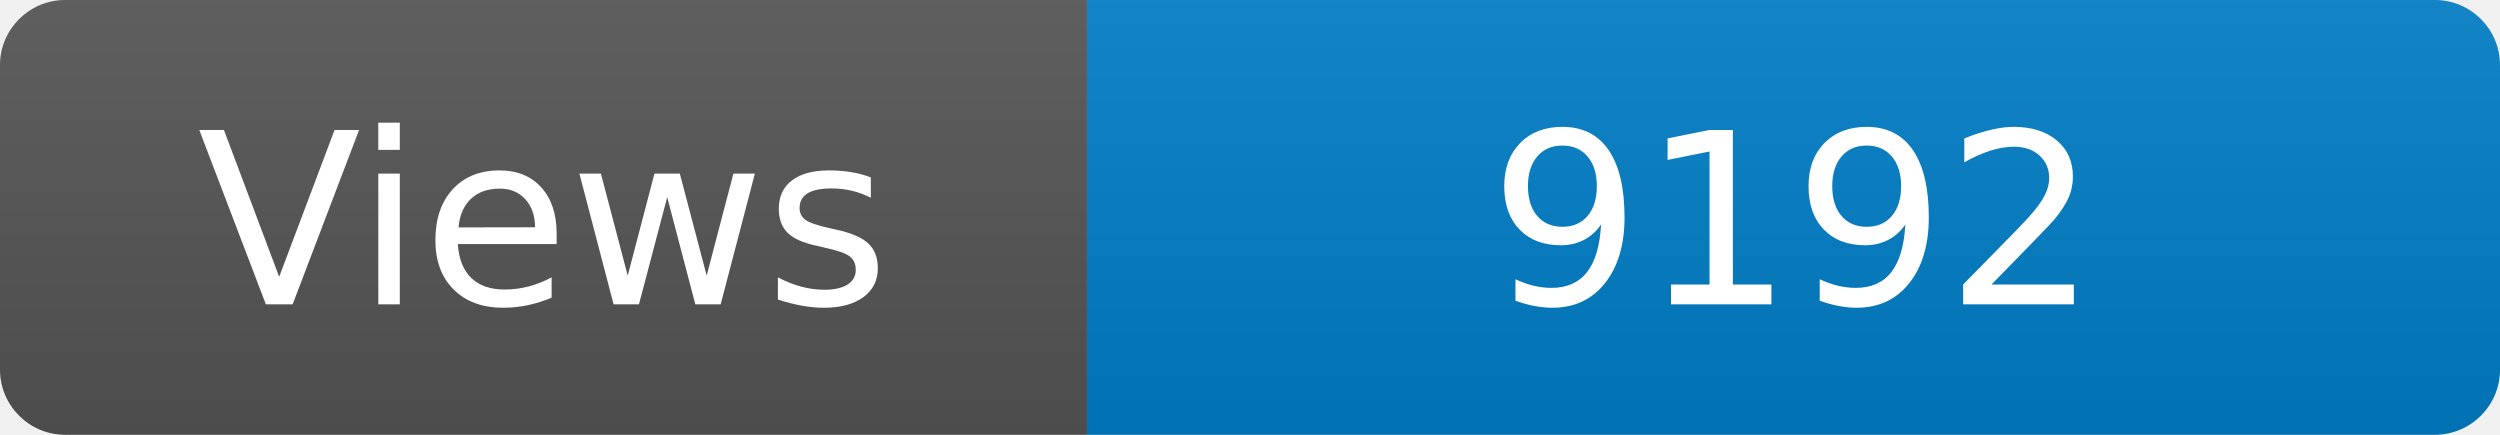
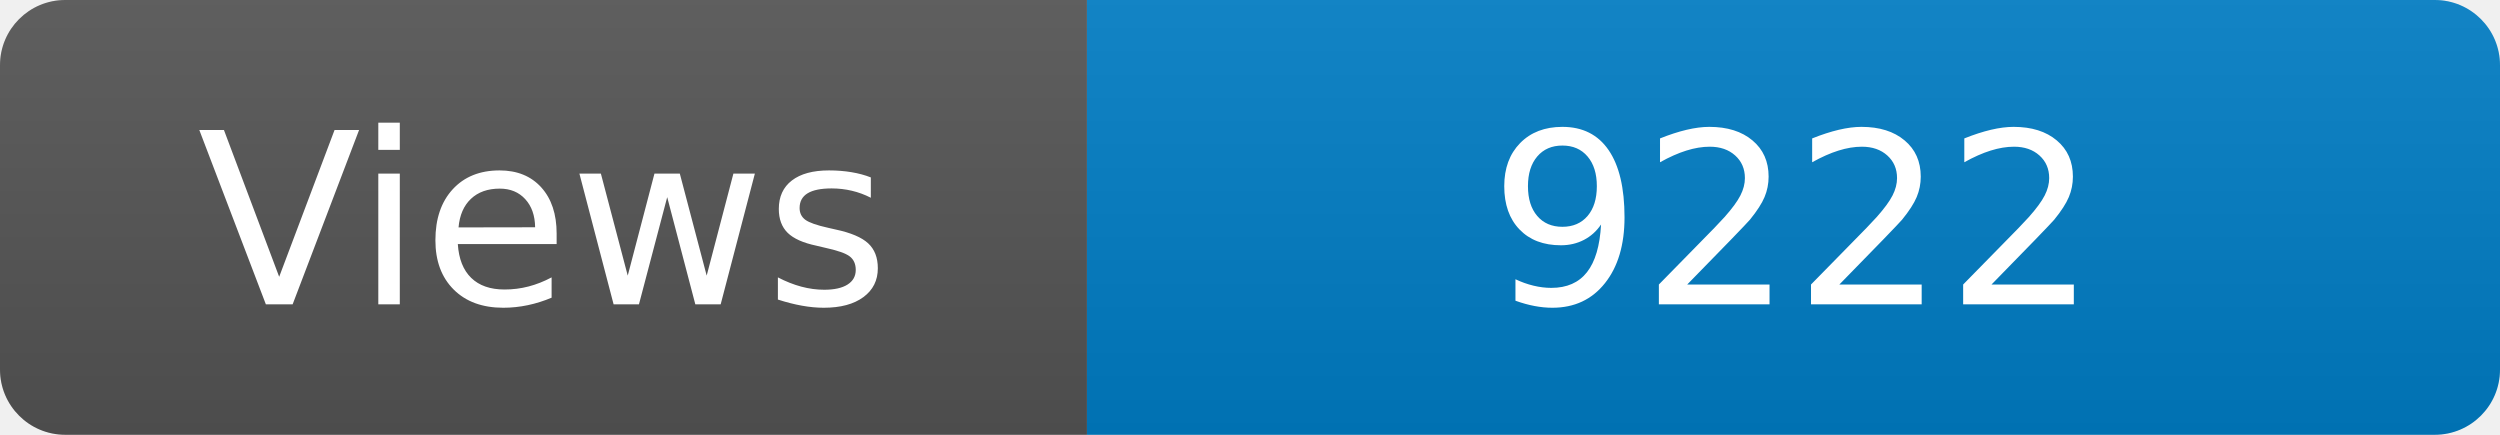
<svg xmlns="http://www.w3.org/2000/svg" width="115" height="20" role="img" aria-label="Maintained?: yes">
  <linearGradient id="s" x2="0" y2="100%">
    <stop offset="0" stop-color="#bbb" stop-opacity=".1" />
    <stop offset="1" stop-opacity=".1" />
  </linearGradient>
  <clipPath id="r">
    <rect width="115" height="20" rx="3" fill="#fff" />
  </clipPath>
  <g clip-path="url(#r)">
    <rect width="50" height="20" fill="#555" />
    <rect x="50" width="160" height="20" fill="#007ec6" />
    <rect width="115" height="20" fill="url(#s)" />
  </g>
  <g fill="#fff" text-anchor="middle" font-family="Verdana,Geneva,DejaVu Sans,sans-serif" font-size="110">
    <text x="250" y="140" transform="scale(.1)" fill="#fff">Views</text>
-     <text x="825" y="140" transform="scale(.1)" fill="#fff">9192</text>
+     <text x="825" y="140" transform="scale(.1)" fill="#fff">9222</text>
  </g>
</svg>
